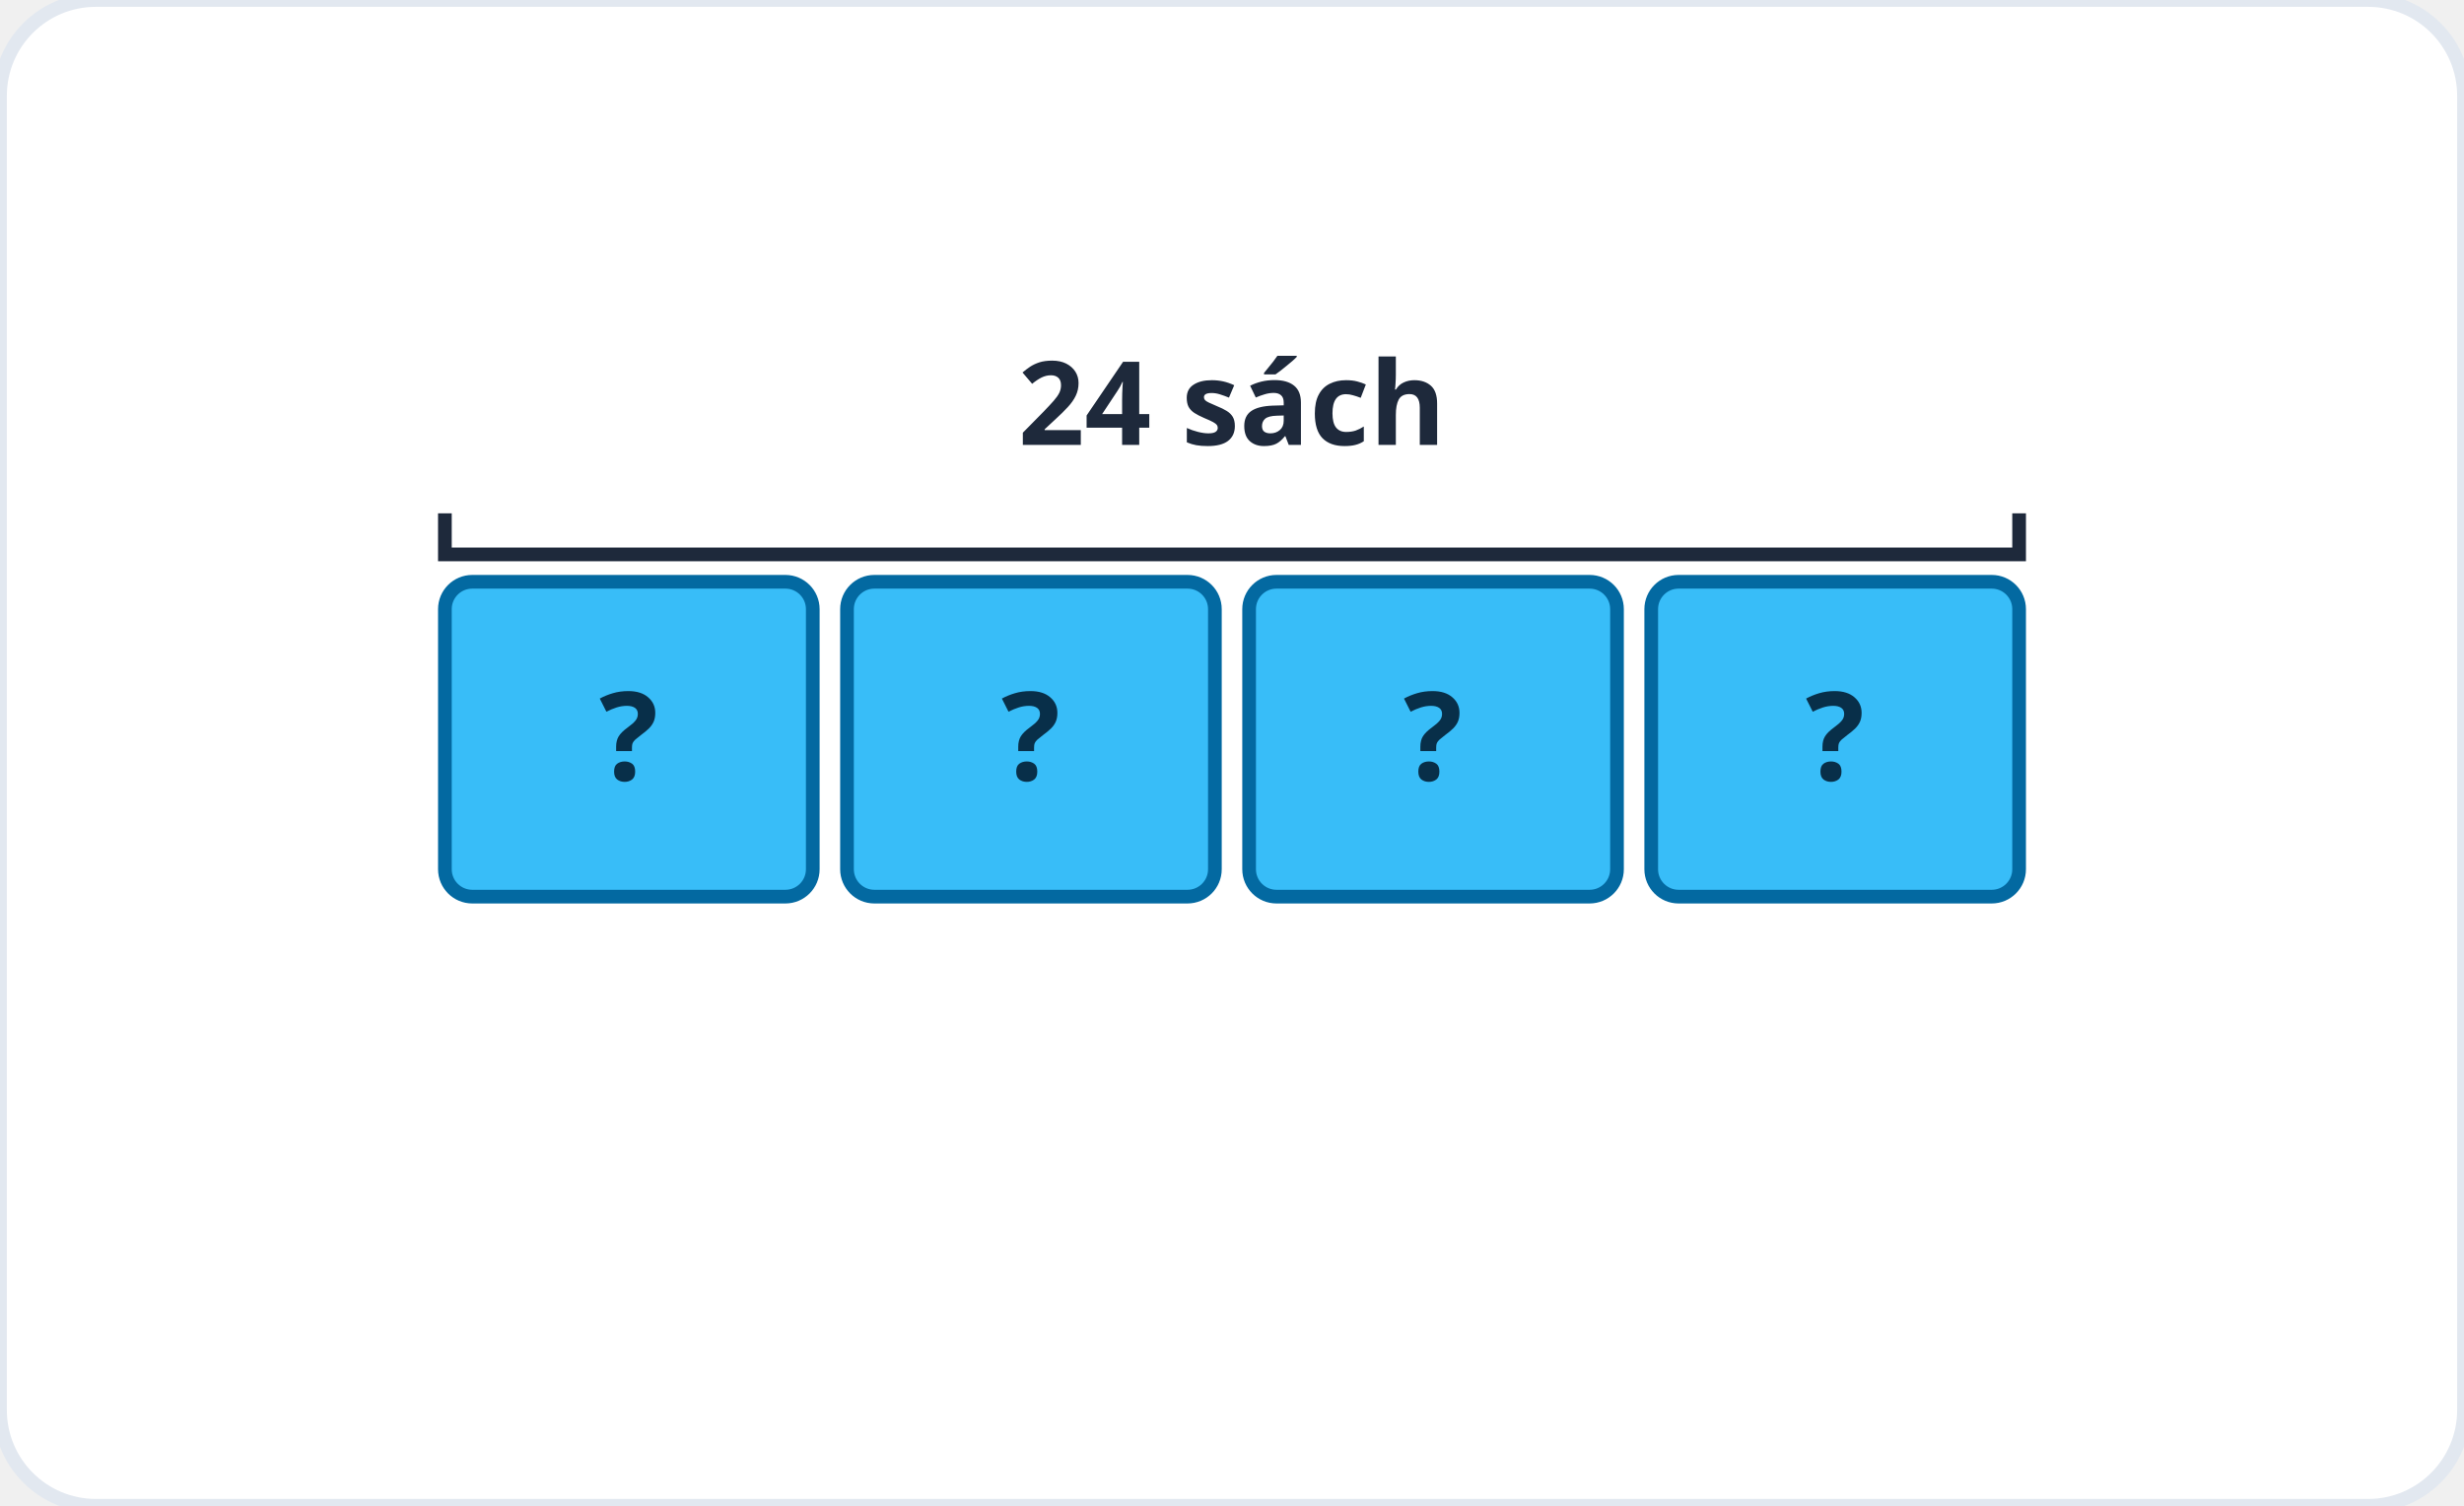
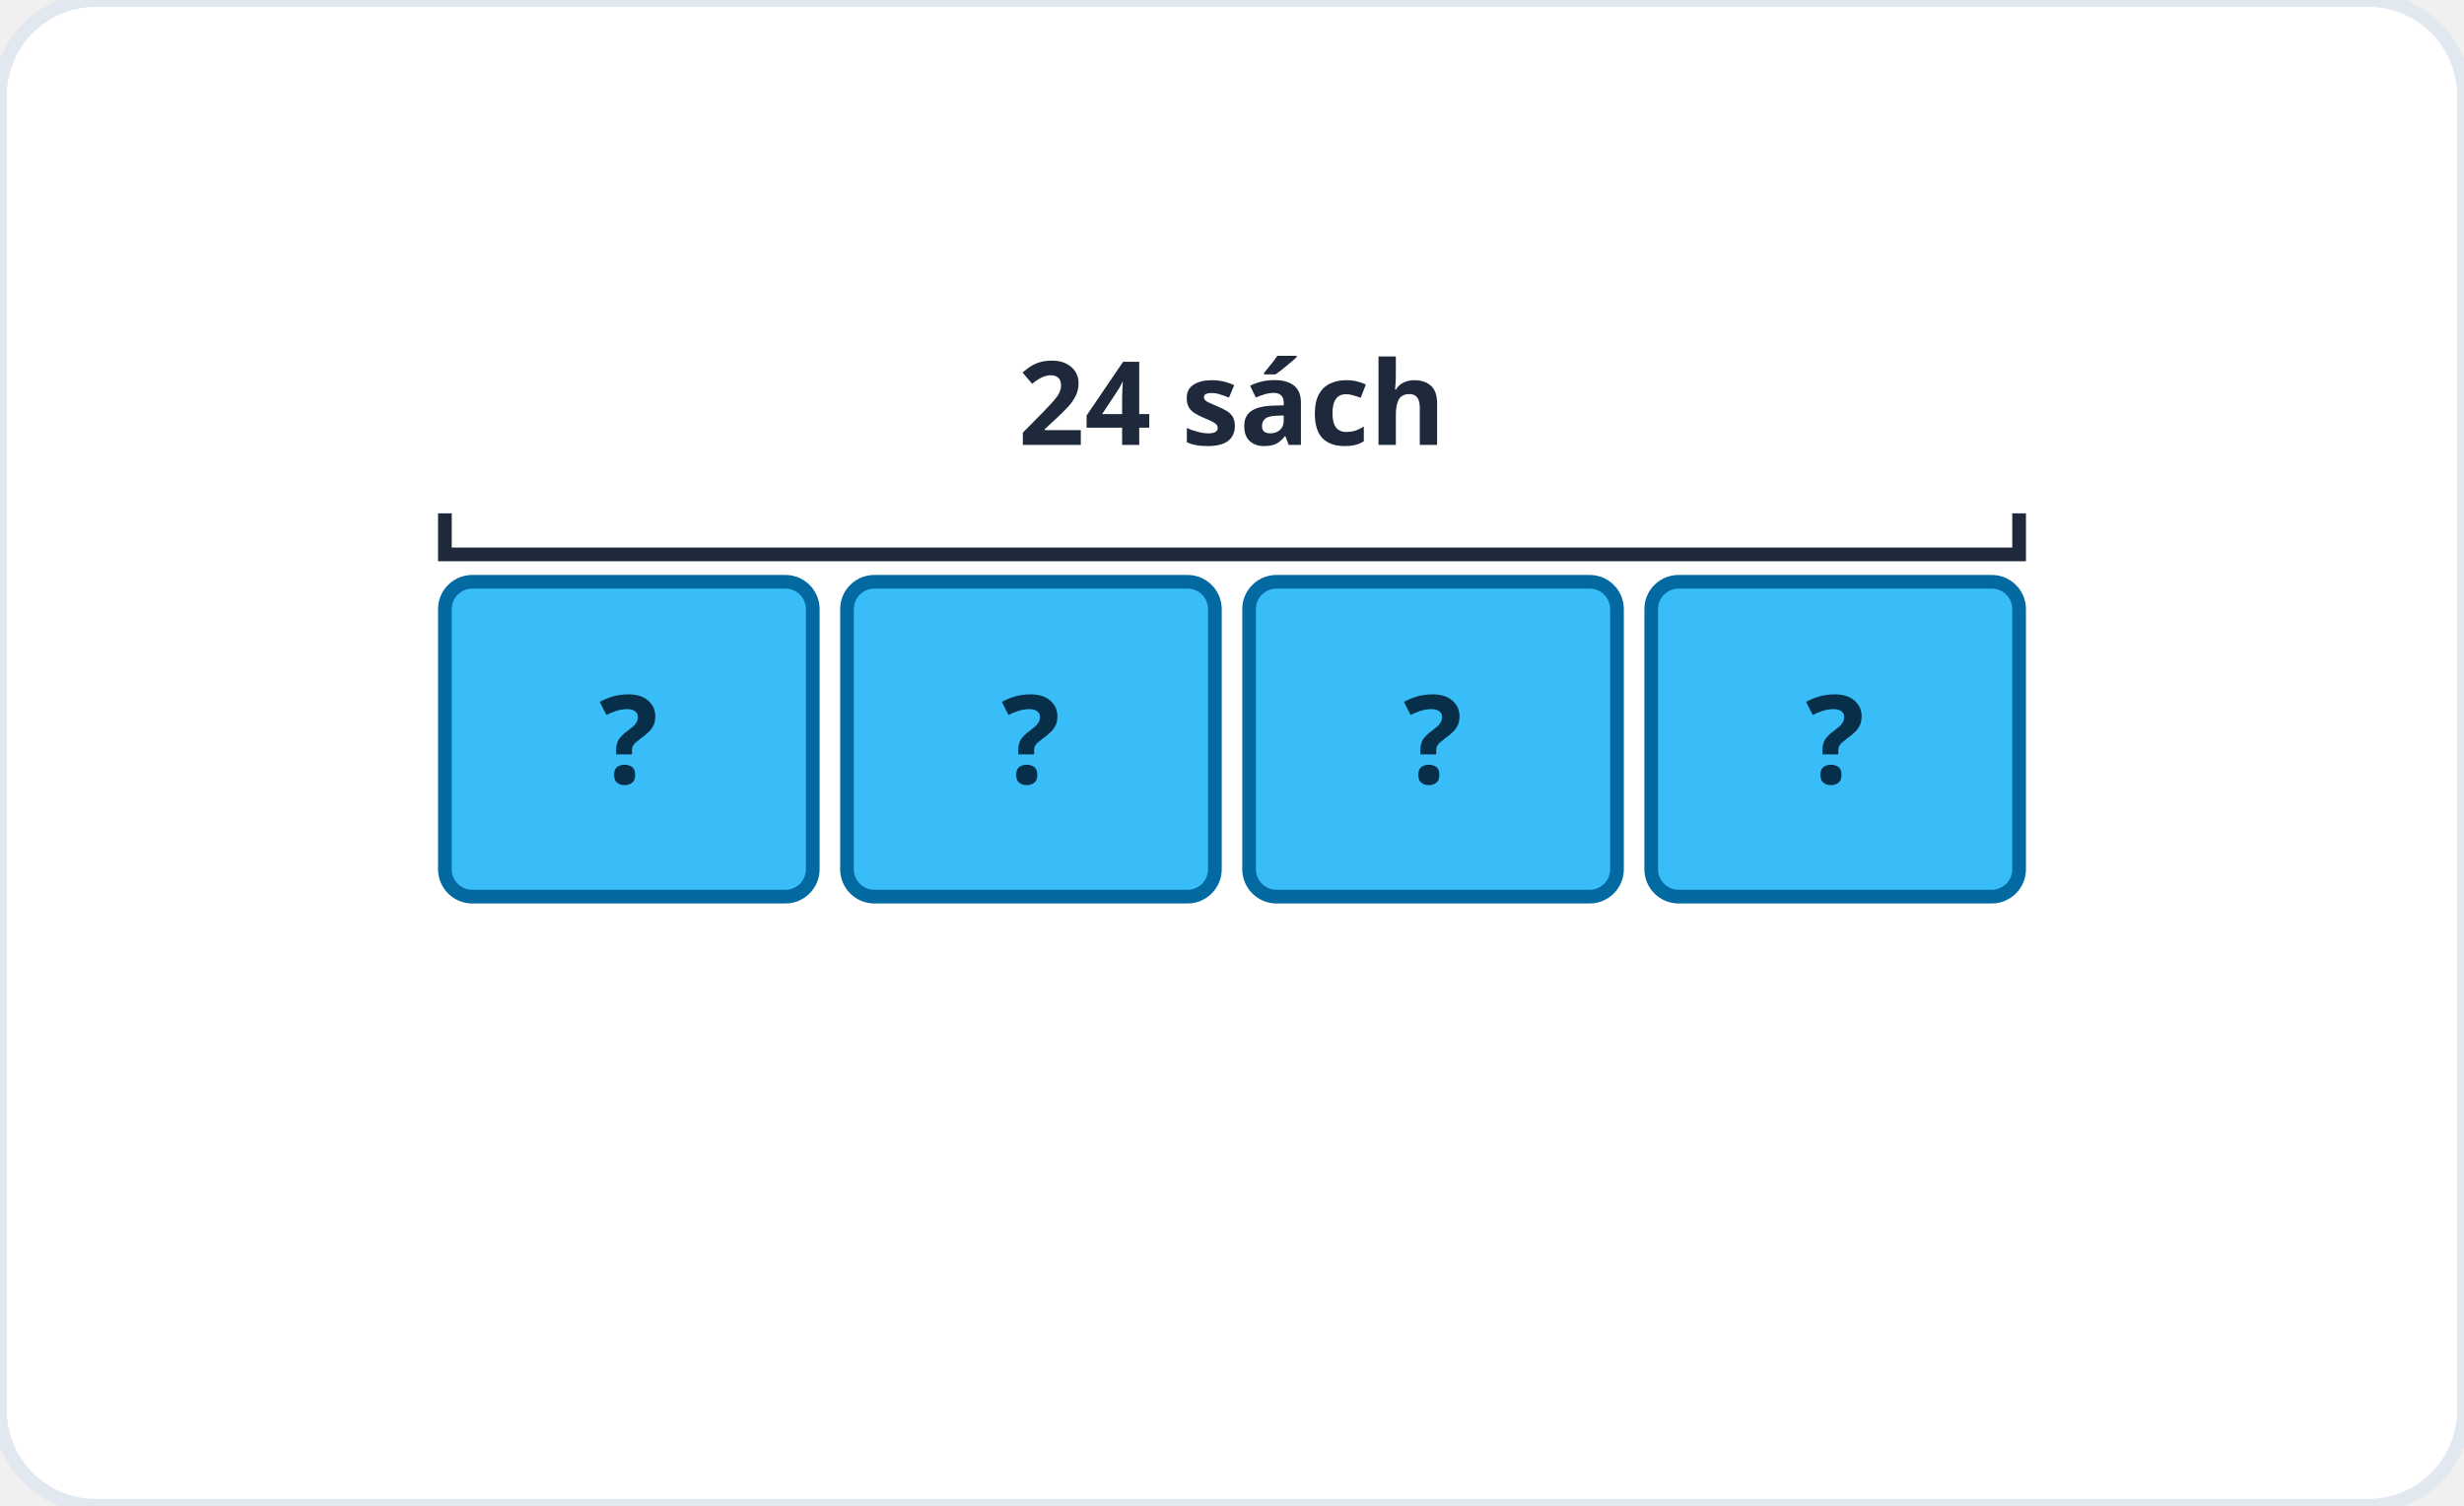
<svg xmlns="http://www.w3.org/2000/svg" viewBox="0 0 360 220" role="img" aria-label="Sơ đồ chia đều: 24 chia 4 phần">
  <rect width="360" height="220" rx="14" fill="#ffffff" stroke="#e2e8f0" stroke-width="2" />
  <rect x="65" y="85" width="53.75" height="46" fill="#38bdf8" stroke="#0369a1" stroke-width="2" rx="4" />
-   <text x="91.875" y="114" font-family="system-ui, sans-serif" font-size="18" font-weight="700" fill="#082f49" text-anchor="middle">?</text>
+   <text x="91.875" y="114.48" font-family="system-ui, sans-serif" font-size="18" font-weight="700" fill="#082f49" text-anchor="middle">?</text>
  <rect x="123.75" y="85" width="53.75" height="46" fill="#38bdf8" stroke="#0369a1" stroke-width="2" rx="4" />
-   <text x="150.625" y="114" font-family="system-ui, sans-serif" font-size="18" font-weight="700" fill="#082f49" text-anchor="middle">?</text>
+   <text x="150.625" y="114.48" font-family="system-ui, sans-serif" font-size="18" font-weight="700" fill="#082f49" text-anchor="middle">?</text>
  <rect x="182.5" y="85" width="53.75" height="46" fill="#38bdf8" stroke="#0369a1" stroke-width="2" rx="4" />
-   <text x="209.375" y="114" font-family="system-ui, sans-serif" font-size="18" font-weight="700" fill="#082f49" text-anchor="middle">?</text>
+   <text x="209.375" y="114.48" font-family="system-ui, sans-serif" font-size="18" font-weight="700" fill="#082f49" text-anchor="middle">?</text>
  <rect x="241.25" y="85" width="53.75" height="46" fill="#38bdf8" stroke="#0369a1" stroke-width="2" rx="4" />
-   <text x="268.125" y="114" font-family="system-ui, sans-serif" font-size="18" font-weight="700" fill="#082f49" text-anchor="middle">?</text>
+   <text x="268.125" y="114.48" font-family="system-ui, sans-serif" font-size="18" font-weight="700" fill="#082f49" text-anchor="middle">?</text>
  <path d="M65 75 v6 h230 v-6" fill="none" stroke="#1e293b" stroke-width="2" />
  <text x="180" y="65" font-family="system-ui, sans-serif" font-size="17" font-weight="600" fill="#1e293b" text-anchor="middle">24 sách</text>
</svg>
